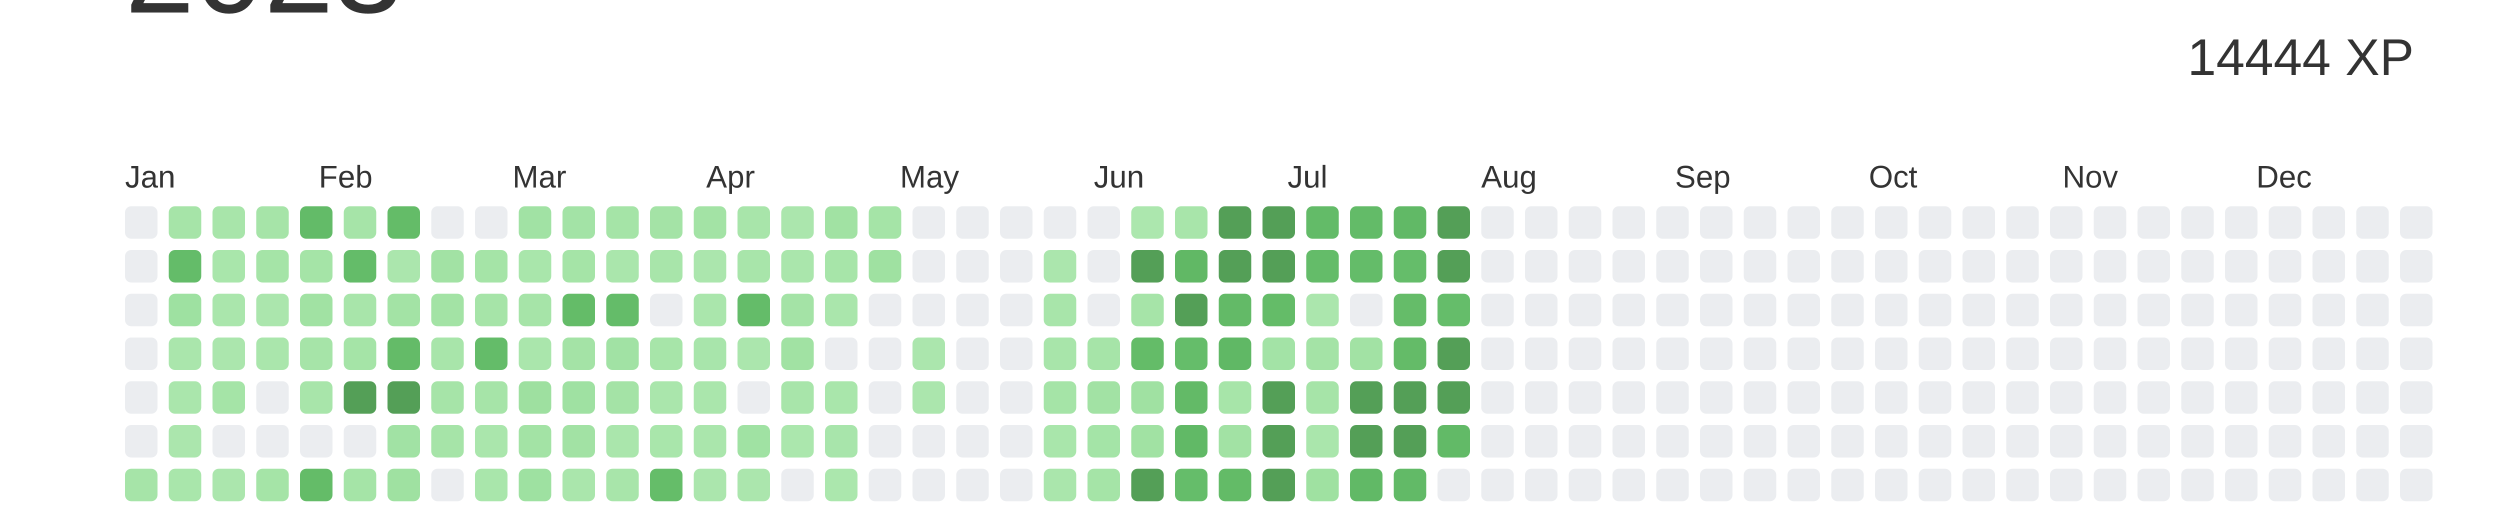
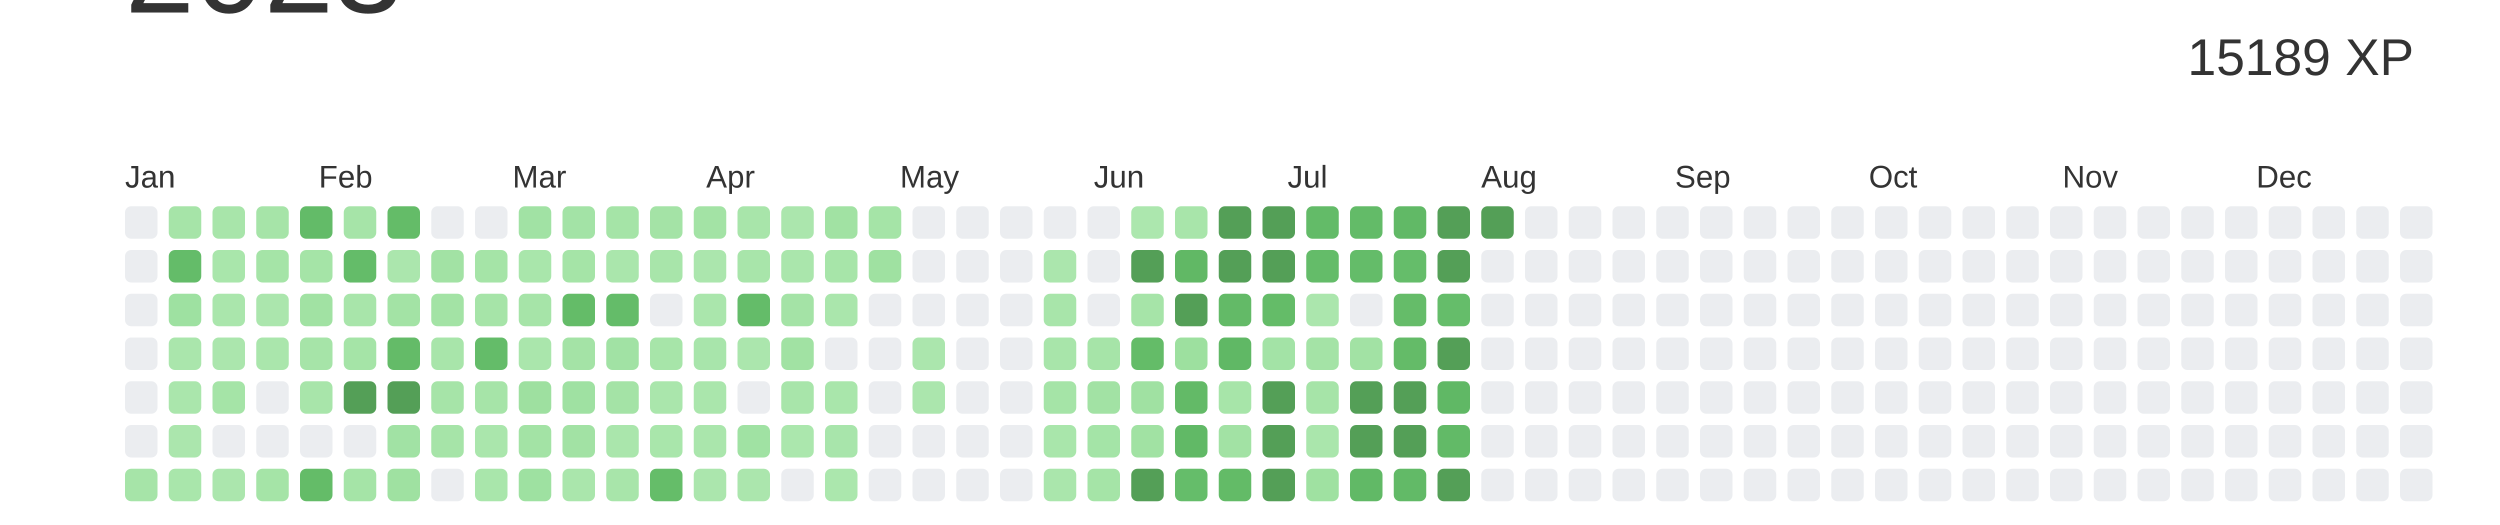
<svg xmlns="http://www.w3.org/2000/svg" baseProfile="full" height="42mm" version="1.1" viewBox="0,0,200,42" width="200mm">
  <defs />
  <rect fill="#ffffff" height="42" width="200" x="0" y="0" />
  <text alignment-baseline="hanging" fill="#333333" style="font-size:10.0px; font-family:Arial;" x="10" y="1">2023</text>
-   <text alignment-baseline="hanging" fill="#333333" style="font-size:4.125px; font-family:Arial;" x="175" y="6">14444 XP</text>
+   <text alignment-baseline="hanging" fill="#333333" style="font-size:4.125px; font-family:Arial;" x="175" y="6">15189 XP</text>
  <text fill="#333333" style="font-size:2.5px; font-family:Arial" x="10.0" y="15">Jan</text>
  <text fill="#333333" style="font-size:2.5px; font-family:Arial" x="25.5" y="15">Feb</text>
  <text fill="#333333" style="font-size:2.5px; font-family:Arial" x="41.0" y="15">Mar</text>
  <text fill="#333333" style="font-size:2.5px; font-family:Arial" x="56.5" y="15">Apr</text>
  <text fill="#333333" style="font-size:2.5px; font-family:Arial" x="72.0" y="15">May</text>
  <text fill="#333333" style="font-size:2.5px; font-family:Arial" x="87.5" y="15">Jun</text>
  <text fill="#333333" style="font-size:2.5px; font-family:Arial" x="103.0" y="15">Jul</text>
  <text fill="#333333" style="font-size:2.5px; font-family:Arial" x="118.5" y="15">Aug</text>
  <text fill="#333333" style="font-size:2.5px; font-family:Arial" x="134.0" y="15">Sep</text>
  <text fill="#333333" style="font-size:2.5px; font-family:Arial" x="149.5" y="15">Oct</text>
  <text fill="#333333" style="font-size:2.5px; font-family:Arial" x="165.0" y="15">Nov</text>
  <text fill="#333333" style="font-size:2.5px; font-family:Arial" x="180.5" y="15">Dec</text>
  <rect fill="#EBEDF0" height="2.6" rx="0.5" ry="0.5" width="2.6" x="10.0" y="16.5" />
  <rect fill="#EBEDF0" height="2.6" rx="0.5" ry="0.5" width="2.6" x="10.0" y="20.0" />
  <rect fill="#EBEDF0" height="2.6" rx="0.5" ry="0.5" width="2.6" x="10.0" y="23.5" />
  <rect fill="#EBEDF0" height="2.6" rx="0.5" ry="0.5" width="2.6" x="10.0" y="27.0" />
  <rect fill="#EBEDF0" height="2.6" rx="0.5" ry="0.5" width="2.6" x="10.0" y="30.5" />
  <rect fill="#EBEDF0" height="2.6" rx="0.5" ry="0.5" width="2.6" x="10.0" y="34.0" />
  <rect fill="#a6e4a8" height="2.6" rx="0.5" ry="0.5" width="2.6" x="10.0" y="37.5" />
  <rect fill="#a6e4a8" height="2.6" rx="0.5" ry="0.5" width="2.6" x="13.5" y="16.5" />
  <rect fill="#64bc69" height="2.6" rx="0.5" ry="0.5" width="2.6" x="13.5" y="20.0" />
  <rect fill="#9ee1a1" height="2.6" rx="0.5" ry="0.5" width="2.6" x="13.5" y="23.5" />
  <rect fill="#aae6ac" height="2.6" rx="0.5" ry="0.5" width="2.6" x="13.5" y="27.0" />
  <rect fill="#aae6ac" height="2.6" rx="0.5" ry="0.5" width="2.6" x="13.5" y="30.5" />
  <rect fill="#abe6ad" height="2.6" rx="0.5" ry="0.5" width="2.6" x="13.5" y="34.0" />
  <rect fill="#a9e6ab" height="2.6" rx="0.5" ry="0.5" width="2.6" x="13.5" y="37.5" />
  <rect fill="#a8e5aa" height="2.6" rx="0.5" ry="0.5" width="2.6" x="17.0" y="16.5" />
  <rect fill="#a9e6ab" height="2.6" rx="0.5" ry="0.5" width="2.6" x="17.0" y="20.0" />
  <rect fill="#aae6ac" height="2.6" rx="0.5" ry="0.5" width="2.6" x="17.0" y="23.5" />
  <rect fill="#abe6ad" height="2.6" rx="0.5" ry="0.5" width="2.6" x="17.0" y="27.0" />
  <rect fill="#a5e4a7" height="2.6" rx="0.5" ry="0.5" width="2.6" x="17.0" y="30.5" />
  <rect fill="#EBEDF0" height="2.6" rx="0.5" ry="0.5" width="2.6" x="17.0" y="34.0" />
  <rect fill="#abe6ad" height="2.6" rx="0.5" ry="0.5" width="2.6" x="17.0" y="37.5" />
  <rect fill="#a6e4a8" height="2.6" rx="0.5" ry="0.5" width="2.6" x="20.5" y="16.5" />
  <rect fill="#a5e4a7" height="2.6" rx="0.5" ry="0.5" width="2.6" x="20.5" y="20.0" />
  <rect fill="#abe6ad" height="2.6" rx="0.5" ry="0.5" width="2.6" x="20.5" y="23.5" />
  <rect fill="#aae6ac" height="2.6" rx="0.5" ry="0.5" width="2.6" x="20.5" y="27.0" />
  <rect fill="#EBEDF0" height="2.6" rx="0.5" ry="0.5" width="2.6" x="20.5" y="30.5" />
  <rect fill="#EBEDF0" height="2.6" rx="0.5" ry="0.5" width="2.6" x="20.5" y="34.0" />
  <rect fill="#a5e4a7" height="2.6" rx="0.5" ry="0.5" width="2.6" x="20.5" y="37.5" />
  <rect fill="#63bb68" height="2.6" rx="0.5" ry="0.5" width="2.6" x="24.0" y="16.5" />
  <rect fill="#a5e4a7" height="2.6" rx="0.5" ry="0.5" width="2.6" x="24.0" y="20.0" />
  <rect fill="#a1e2a3" height="2.6" rx="0.5" ry="0.5" width="2.6" x="24.0" y="23.5" />
  <rect fill="#a6e4a8" height="2.6" rx="0.5" ry="0.5" width="2.6" x="24.0" y="27.0" />
  <rect fill="#a8e5aa" height="2.6" rx="0.5" ry="0.5" width="2.6" x="24.0" y="30.5" />
  <rect fill="#EBEDF0" height="2.6" rx="0.5" ry="0.5" width="2.6" x="24.0" y="34.0" />
  <rect fill="#64bc68" height="2.6" rx="0.5" ry="0.5" width="2.6" x="24.0" y="37.5" />
  <rect fill="#a6e4a8" height="2.6" rx="0.5" ry="0.5" width="2.6" x="27.5" y="16.5" />
  <rect fill="#64bc69" height="2.6" rx="0.5" ry="0.5" width="2.6" x="27.5" y="20.0" />
  <rect fill="#a8e5aa" height="2.6" rx="0.5" ry="0.5" width="2.6" x="27.5" y="23.5" />
  <rect fill="#a5e4a7" height="2.6" rx="0.5" ry="0.5" width="2.6" x="27.5" y="27.0" />
  <rect fill="#549F57" height="2.6" rx="0.5" ry="0.5" width="2.6" x="27.5" y="30.5" />
  <rect fill="#EBEDF0" height="2.6" rx="0.5" ry="0.5" width="2.6" x="27.5" y="34.0" />
  <rect fill="#a5e4a7" height="2.6" rx="0.5" ry="0.5" width="2.6" x="27.5" y="37.5" />
  <rect fill="#64bc68" height="2.6" rx="0.5" ry="0.5" width="2.6" x="31.0" y="16.5" />
  <rect fill="#abe6ad" height="2.6" rx="0.5" ry="0.5" width="2.6" x="31.0" y="20.0" />
  <rect fill="#a3e3a5" height="2.6" rx="0.5" ry="0.5" width="2.6" x="31.0" y="23.5" />
  <rect fill="#64bb68" height="2.6" rx="0.5" ry="0.5" width="2.6" x="31.0" y="27.0" />
  <rect fill="#549F57" height="2.6" rx="0.5" ry="0.5" width="2.6" x="31.0" y="30.5" />
  <rect fill="#a1e2a4" height="2.6" rx="0.5" ry="0.5" width="2.6" x="31.0" y="34.0" />
  <rect fill="#9fe1a1" height="2.6" rx="0.5" ry="0.5" width="2.6" x="31.0" y="37.5" />
  <rect fill="#EBEDF0" height="2.6" rx="0.5" ry="0.5" width="2.6" x="34.5" y="16.5" />
  <rect fill="#a2e2a4" height="2.6" rx="0.5" ry="0.5" width="2.6" x="34.5" y="20.0" />
  <rect fill="#a3e3a5" height="2.6" rx="0.5" ry="0.5" width="2.6" x="34.5" y="23.5" />
  <rect fill="#a8e5aa" height="2.6" rx="0.5" ry="0.5" width="2.6" x="34.5" y="27.0" />
  <rect fill="#a6e4a8" height="2.6" rx="0.5" ry="0.5" width="2.6" x="34.5" y="30.5" />
  <rect fill="#a6e4a8" height="2.6" rx="0.5" ry="0.5" width="2.6" x="34.5" y="34.0" />
  <rect fill="#EBEDF0" height="2.6" rx="0.5" ry="0.5" width="2.6" x="34.5" y="37.5" />
  <rect fill="#EBEDF0" height="2.6" rx="0.5" ry="0.5" width="2.6" x="38.0" y="16.5" />
  <rect fill="#a5e4a7" height="2.6" rx="0.5" ry="0.5" width="2.6" x="38.0" y="20.0" />
  <rect fill="#a6e4a8" height="2.6" rx="0.5" ry="0.5" width="2.6" x="38.0" y="23.5" />
  <rect fill="#64bc69" height="2.6" rx="0.5" ry="0.5" width="2.6" x="38.0" y="27.0" />
  <rect fill="#a6e4a8" height="2.6" rx="0.5" ry="0.5" width="2.6" x="38.0" y="30.5" />
  <rect fill="#aae6ac" height="2.6" rx="0.5" ry="0.5" width="2.6" x="38.0" y="34.0" />
  <rect fill="#a9e6ab" height="2.6" rx="0.5" ry="0.5" width="2.6" x="38.0" y="37.5" />
  <rect fill="#a1e2a4" height="2.6" rx="0.5" ry="0.5" width="2.6" x="41.5" y="16.5" />
  <rect fill="#a9e6ab" height="2.6" rx="0.5" ry="0.5" width="2.6" x="41.5" y="20.0" />
  <rect fill="#a6e4a8" height="2.6" rx="0.5" ry="0.5" width="2.6" x="41.5" y="23.5" />
  <rect fill="#aae6ac" height="2.6" rx="0.5" ry="0.5" width="2.6" x="41.5" y="27.0" />
  <rect fill="#9ee0a0" height="2.6" rx="0.5" ry="0.5" width="2.6" x="41.5" y="30.5" />
  <rect fill="#a3e3a5" height="2.6" rx="0.5" ry="0.5" width="2.6" x="41.5" y="34.0" />
  <rect fill="#9ee1a1" height="2.6" rx="0.5" ry="0.5" width="2.6" x="41.5" y="37.5" />
  <rect fill="#a3e3a6" height="2.6" rx="0.5" ry="0.5" width="2.6" x="45.0" y="16.5" />
  <rect fill="#a5e4a7" height="2.6" rx="0.5" ry="0.5" width="2.6" x="45.0" y="20.0" />
  <rect fill="#64bc68" height="2.6" rx="0.5" ry="0.5" width="2.6" x="45.0" y="23.5" />
  <rect fill="#a4e3a6" height="2.6" rx="0.5" ry="0.5" width="2.6" x="45.0" y="27.0" />
  <rect fill="#9fe1a2" height="2.6" rx="0.5" ry="0.5" width="2.6" x="45.0" y="30.5" />
  <rect fill="#a2e2a4" height="2.6" rx="0.5" ry="0.5" width="2.6" x="45.0" y="34.0" />
  <rect fill="#aae6ac" height="2.6" rx="0.5" ry="0.5" width="2.6" x="45.0" y="37.5" />
  <rect fill="#a5e4a7" height="2.6" rx="0.5" ry="0.5" width="2.6" x="48.5" y="16.5" />
  <rect fill="#aae6ac" height="2.6" rx="0.5" ry="0.5" width="2.6" x="48.5" y="20.0" />
  <rect fill="#64bc69" height="2.6" rx="0.5" ry="0.5" width="2.6" x="48.5" y="23.5" />
  <rect fill="#a1e2a4" height="2.6" rx="0.5" ry="0.5" width="2.6" x="48.5" y="27.0" />
  <rect fill="#a4e3a6" height="2.6" rx="0.5" ry="0.5" width="2.6" x="48.5" y="30.5" />
  <rect fill="#aae6ac" height="2.6" rx="0.5" ry="0.5" width="2.6" x="48.5" y="34.0" />
  <rect fill="#a8e5aa" height="2.6" rx="0.5" ry="0.5" width="2.6" x="48.5" y="37.5" />
  <rect fill="#a4e3a6" height="2.6" rx="0.5" ry="0.5" width="2.6" x="52.0" y="16.5" />
  <rect fill="#a8e5aa" height="2.6" rx="0.5" ry="0.5" width="2.6" x="52.0" y="20.0" />
  <rect fill="#EBEDF0" height="2.6" rx="0.5" ry="0.5" width="2.6" x="52.0" y="23.5" />
  <rect fill="#a7e5a9" height="2.6" rx="0.5" ry="0.5" width="2.6" x="52.0" y="27.0" />
  <rect fill="#aae6ac" height="2.6" rx="0.5" ry="0.5" width="2.6" x="52.0" y="30.5" />
  <rect fill="#a9e6ab" height="2.6" rx="0.5" ry="0.5" width="2.6" x="52.0" y="34.0" />
  <rect fill="#65bd69" height="2.6" rx="0.5" ry="0.5" width="2.6" x="52.0" y="37.5" />
  <rect fill="#a3e3a5" height="2.6" rx="0.5" ry="0.5" width="2.6" x="55.5" y="16.5" />
  <rect fill="#abe6ad" height="2.6" rx="0.5" ry="0.5" width="2.6" x="55.5" y="20.0" />
  <rect fill="#aae6ac" height="2.6" rx="0.5" ry="0.5" width="2.6" x="55.5" y="23.5" />
  <rect fill="#a8e5ab" height="2.6" rx="0.5" ry="0.5" width="2.6" x="55.5" y="27.0" />
  <rect fill="#aae6ac" height="2.6" rx="0.5" ry="0.5" width="2.6" x="55.5" y="30.5" />
  <rect fill="#aae6ac" height="2.6" rx="0.5" ry="0.5" width="2.6" x="55.5" y="34.0" />
  <rect fill="#abe6ad" height="2.6" rx="0.5" ry="0.5" width="2.6" x="55.5" y="37.5" />
  <rect fill="#a8e5aa" height="2.6" rx="0.5" ry="0.5" width="2.6" x="59.0" y="16.5" />
  <rect fill="#a8e5aa" height="2.6" rx="0.5" ry="0.5" width="2.6" x="59.0" y="20.0" />
  <rect fill="#64bc69" height="2.6" rx="0.5" ry="0.5" width="2.6" x="59.0" y="23.5" />
  <rect fill="#abe6ad" height="2.6" rx="0.5" ry="0.5" width="2.6" x="59.0" y="27.0" />
  <rect fill="#EBEDF0" height="2.6" rx="0.5" ry="0.5" width="2.6" x="59.0" y="30.5" />
  <rect fill="#a0e2a3" height="2.6" rx="0.5" ry="0.5" width="2.6" x="59.0" y="34.0" />
  <rect fill="#abe6ad" height="2.6" rx="0.5" ry="0.5" width="2.6" x="59.0" y="37.5" />
  <rect fill="#abe6ad" height="2.6" rx="0.5" ry="0.5" width="2.6" x="62.5" y="16.5" />
  <rect fill="#aae6ac" height="2.6" rx="0.5" ry="0.5" width="2.6" x="62.5" y="20.0" />
  <rect fill="#a4e3a6" height="2.6" rx="0.5" ry="0.5" width="2.6" x="62.5" y="23.5" />
  <rect fill="#a1e2a3" height="2.6" rx="0.5" ry="0.5" width="2.6" x="62.5" y="27.0" />
  <rect fill="#a8e5aa" height="2.6" rx="0.5" ry="0.5" width="2.6" x="62.5" y="30.5" />
  <rect fill="#abe7ad" height="2.6" rx="0.5" ry="0.5" width="2.6" x="62.5" y="34.0" />
  <rect fill="#EBEDF0" height="2.6" rx="0.5" ry="0.5" width="2.6" x="62.5" y="37.5" />
  <rect fill="#a1e2a3" height="2.6" rx="0.5" ry="0.5" width="2.6" x="66.0" y="16.5" />
  <rect fill="#a7e5a9" height="2.6" rx="0.5" ry="0.5" width="2.6" x="66.0" y="20.0" />
  <rect fill="#aae6ac" height="2.6" rx="0.5" ry="0.5" width="2.6" x="66.0" y="23.5" />
  <rect fill="#EBEDF0" height="2.6" rx="0.5" ry="0.5" width="2.6" x="66.0" y="27.0" />
  <rect fill="#a9e6ab" height="2.6" rx="0.5" ry="0.5" width="2.6" x="66.0" y="30.5" />
  <rect fill="#a8e5ab" height="2.6" rx="0.5" ry="0.5" width="2.6" x="66.0" y="34.0" />
  <rect fill="#abe7ad" height="2.6" rx="0.5" ry="0.5" width="2.6" x="66.0" y="37.5" />
  <rect fill="#a5e4a7" height="2.6" rx="0.5" ry="0.5" width="2.6" x="69.5" y="16.5" />
  <rect fill="#9fe1a1" height="2.6" rx="0.5" ry="0.5" width="2.6" x="69.5" y="20.0" />
  <rect fill="#EBEDF0" height="2.6" rx="0.5" ry="0.5" width="2.6" x="69.5" y="23.5" />
  <rect fill="#EBEDF0" height="2.6" rx="0.5" ry="0.5" width="2.6" x="69.5" y="27.0" />
  <rect fill="#EBEDF0" height="2.6" rx="0.5" ry="0.5" width="2.6" x="69.5" y="30.5" />
  <rect fill="#EBEDF0" height="2.6" rx="0.5" ry="0.5" width="2.6" x="69.5" y="34.0" />
  <rect fill="#EBEDF0" height="2.6" rx="0.5" ry="0.5" width="2.6" x="69.5" y="37.5" />
  <rect fill="#EBEDF0" height="2.6" rx="0.5" ry="0.5" width="2.6" x="73.0" y="16.5" />
  <rect fill="#EBEDF0" height="2.6" rx="0.5" ry="0.5" width="2.6" x="73.0" y="20.0" />
  <rect fill="#EBEDF0" height="2.6" rx="0.5" ry="0.5" width="2.6" x="73.0" y="23.5" />
  <rect fill="#abe6ad" height="2.6" rx="0.5" ry="0.5" width="2.6" x="73.0" y="27.0" />
  <rect fill="#abe6ad" height="2.6" rx="0.5" ry="0.5" width="2.6" x="73.0" y="30.5" />
  <rect fill="#EBEDF0" height="2.6" rx="0.5" ry="0.5" width="2.6" x="73.0" y="34.0" />
  <rect fill="#EBEDF0" height="2.6" rx="0.5" ry="0.5" width="2.6" x="73.0" y="37.5" />
  <rect fill="#EBEDF0" height="2.6" rx="0.5" ry="0.5" width="2.6" x="76.5" y="16.5" />
  <rect fill="#EBEDF0" height="2.6" rx="0.5" ry="0.5" width="2.6" x="76.5" y="20.0" />
  <rect fill="#EBEDF0" height="2.6" rx="0.5" ry="0.5" width="2.6" x="76.5" y="23.5" />
  <rect fill="#EBEDF0" height="2.6" rx="0.5" ry="0.5" width="2.6" x="76.5" y="27.0" />
  <rect fill="#EBEDF0" height="2.6" rx="0.5" ry="0.5" width="2.6" x="76.5" y="30.5" />
  <rect fill="#EBEDF0" height="2.6" rx="0.5" ry="0.5" width="2.6" x="76.5" y="34.0" />
  <rect fill="#EBEDF0" height="2.6" rx="0.5" ry="0.5" width="2.6" x="76.5" y="37.5" />
  <rect fill="#EBEDF0" height="2.6" rx="0.5" ry="0.5" width="2.6" x="80.0" y="16.5" />
  <rect fill="#EBEDF0" height="2.6" rx="0.5" ry="0.5" width="2.6" x="80.0" y="20.0" />
  <rect fill="#EBEDF0" height="2.6" rx="0.5" ry="0.5" width="2.6" x="80.0" y="23.5" />
  <rect fill="#EBEDF0" height="2.6" rx="0.5" ry="0.5" width="2.6" x="80.0" y="27.0" />
  <rect fill="#EBEDF0" height="2.6" rx="0.5" ry="0.5" width="2.6" x="80.0" y="30.5" />
  <rect fill="#EBEDF0" height="2.6" rx="0.5" ry="0.5" width="2.6" x="80.0" y="34.0" />
  <rect fill="#EBEDF0" height="2.6" rx="0.5" ry="0.5" width="2.6" x="80.0" y="37.5" />
  <rect fill="#EBEDF0" height="2.6" rx="0.5" ry="0.5" width="2.6" x="83.5" y="16.5" />
  <rect fill="#abe6ad" height="2.6" rx="0.5" ry="0.5" width="2.6" x="83.5" y="20.0" />
  <rect fill="#a8e5aa" height="2.6" rx="0.5" ry="0.5" width="2.6" x="83.5" y="23.5" />
  <rect fill="#a8e5aa" height="2.6" rx="0.5" ry="0.5" width="2.6" x="83.5" y="27.0" />
  <rect fill="#a5e4a7" height="2.6" rx="0.5" ry="0.5" width="2.6" x="83.5" y="30.5" />
  <rect fill="#a9e6ab" height="2.6" rx="0.5" ry="0.5" width="2.6" x="83.5" y="34.0" />
  <rect fill="#aae6ac" height="2.6" rx="0.5" ry="0.5" width="2.6" x="83.5" y="37.5" />
  <rect fill="#EBEDF0" height="2.6" rx="0.5" ry="0.5" width="2.6" x="87.0" y="16.5" />
  <rect fill="#EBEDF0" height="2.6" rx="0.5" ry="0.5" width="2.6" x="87.0" y="20.0" />
  <rect fill="#EBEDF0" height="2.6" rx="0.5" ry="0.5" width="2.6" x="87.0" y="23.5" />
  <rect fill="#a6e4a8" height="2.6" rx="0.5" ry="0.5" width="2.6" x="87.0" y="27.0" />
  <rect fill="#a2e2a4" height="2.6" rx="0.5" ry="0.5" width="2.6" x="87.0" y="30.5" />
  <rect fill="#a4e4a7" height="2.6" rx="0.5" ry="0.5" width="2.6" x="87.0" y="34.0" />
  <rect fill="#a5e4a7" height="2.6" rx="0.5" ry="0.5" width="2.6" x="87.0" y="37.5" />
  <rect fill="#ace7ae" height="2.6" rx="0.5" ry="0.5" width="2.6" x="90.5" y="16.5" />
  <rect fill="#549F57" height="2.6" rx="0.5" ry="0.5" width="2.6" x="90.5" y="20.0" />
  <rect fill="#a6e4a8" height="2.6" rx="0.5" ry="0.5" width="2.6" x="90.5" y="23.5" />
  <rect fill="#64bc68" height="2.6" rx="0.5" ry="0.5" width="2.6" x="90.5" y="27.0" />
  <rect fill="#a0e1a2" height="2.6" rx="0.5" ry="0.5" width="2.6" x="90.5" y="30.5" />
  <rect fill="#a1e2a3" height="2.6" rx="0.5" ry="0.5" width="2.6" x="90.5" y="34.0" />
  <rect fill="#549F57" height="2.6" rx="0.5" ry="0.5" width="2.6" x="90.5" y="37.5" />
  <rect fill="#a8e5aa" height="2.6" rx="0.5" ry="0.5" width="2.6" x="94.0" y="16.5" />
  <rect fill="#61b865" height="2.6" rx="0.5" ry="0.5" width="2.6" x="94.0" y="20.0" />
  <rect fill="#549F57" height="2.6" rx="0.5" ry="0.5" width="2.6" x="94.0" y="23.5" />
-   <rect fill="#65bd6a" height="2.6" rx="0.5" ry="0.5" width="2.6" x="94.0" y="27.0" />
+   <rect fill="#9de09f" height="2.6" rx="0.5" ry="0.5" width="2.6" x="94.0" y="27.0" />
  <rect fill="#63ba67" height="2.6" rx="0.5" ry="0.5" width="2.6" x="94.0" y="30.5" />
  <rect fill="#61b966" height="2.6" rx="0.5" ry="0.5" width="2.6" x="94.0" y="34.0" />
  <rect fill="#65bd6a" height="2.6" rx="0.5" ry="0.5" width="2.6" x="94.0" y="37.5" />
  <rect fill="#549F57" height="2.6" rx="0.5" ry="0.5" width="2.6" x="97.5" y="16.5" />
  <rect fill="#549F57" height="2.6" rx="0.5" ry="0.5" width="2.6" x="97.5" y="20.0" />
  <rect fill="#63ba67" height="2.6" rx="0.5" ry="0.5" width="2.6" x="97.5" y="23.5" />
  <rect fill="#60b865" height="2.6" rx="0.5" ry="0.5" width="2.6" x="97.5" y="27.0" />
  <rect fill="#a7e5a9" height="2.6" rx="0.5" ry="0.5" width="2.6" x="97.5" y="30.5" />
  <rect fill="#a2e2a4" height="2.6" rx="0.5" ry="0.5" width="2.6" x="97.5" y="34.0" />
  <rect fill="#63bb67" height="2.6" rx="0.5" ry="0.5" width="2.6" x="97.5" y="37.5" />
  <rect fill="#549F57" height="2.6" rx="0.5" ry="0.5" width="2.6" x="101.0" y="16.5" />
  <rect fill="#549F57" height="2.6" rx="0.5" ry="0.5" width="2.6" x="101.0" y="20.0" />
  <rect fill="#64bc68" height="2.6" rx="0.5" ry="0.5" width="2.6" x="101.0" y="23.5" />
  <rect fill="#a3e3a6" height="2.6" rx="0.5" ry="0.5" width="2.6" x="101.0" y="27.0" />
  <rect fill="#549F57" height="2.6" rx="0.5" ry="0.5" width="2.6" x="101.0" y="30.5" />
  <rect fill="#549F57" height="2.6" rx="0.5" ry="0.5" width="2.6" x="101.0" y="34.0" />
  <rect fill="#549F57" height="2.6" rx="0.5" ry="0.5" width="2.6" x="101.0" y="37.5" />
  <rect fill="#63bb68" height="2.6" rx="0.5" ry="0.5" width="2.6" x="104.5" y="16.5" />
  <rect fill="#64bc69" height="2.6" rx="0.5" ry="0.5" width="2.6" x="104.5" y="20.0" />
  <rect fill="#abe6ad" height="2.6" rx="0.5" ry="0.5" width="2.6" x="104.5" y="23.5" />
  <rect fill="#a4e3a6" height="2.6" rx="0.5" ry="0.5" width="2.6" x="104.5" y="27.0" />
  <rect fill="#a6e4a8" height="2.6" rx="0.5" ry="0.5" width="2.6" x="104.5" y="30.5" />
  <rect fill="#aae6ac" height="2.6" rx="0.5" ry="0.5" width="2.6" x="104.5" y="34.0" />
  <rect fill="#9fe1a1" height="2.6" rx="0.5" ry="0.5" width="2.6" x="104.5" y="37.5" />
  <rect fill="#63bb68" height="2.6" rx="0.5" ry="0.5" width="2.6" x="108.0" y="16.5" />
  <rect fill="#64bc69" height="2.6" rx="0.5" ry="0.5" width="2.6" x="108.0" y="20.0" />
  <rect fill="#EBEDF0" height="2.6" rx="0.5" ry="0.5" width="2.6" x="108.0" y="23.5" />
  <rect fill="#a2e2a4" height="2.6" rx="0.5" ry="0.5" width="2.6" x="108.0" y="27.0" />
  <rect fill="#549F57" height="2.6" rx="0.5" ry="0.5" width="2.6" x="108.0" y="30.5" />
  <rect fill="#549F57" height="2.6" rx="0.5" ry="0.5" width="2.6" x="108.0" y="34.0" />
  <rect fill="#61b966" height="2.6" rx="0.5" ry="0.5" width="2.6" x="108.0" y="37.5" />
  <rect fill="#61b966" height="2.6" rx="0.5" ry="0.5" width="2.6" x="111.5" y="16.5" />
  <rect fill="#65bd6a" height="2.6" rx="0.5" ry="0.5" width="2.6" x="111.5" y="20.0" />
  <rect fill="#65bc69" height="2.6" rx="0.5" ry="0.5" width="2.6" x="111.5" y="23.5" />
  <rect fill="#64bb68" height="2.6" rx="0.5" ry="0.5" width="2.6" x="111.5" y="27.0" />
  <rect fill="#549F57" height="2.6" rx="0.5" ry="0.5" width="2.6" x="111.5" y="30.5" />
  <rect fill="#549F57" height="2.6" rx="0.5" ry="0.5" width="2.6" x="111.5" y="34.0" />
  <rect fill="#62ba67" height="2.6" rx="0.5" ry="0.5" width="2.6" x="111.5" y="37.5" />
  <rect fill="#549F57" height="2.6" rx="0.5" ry="0.5" width="2.6" x="115.0" y="16.5" />
  <rect fill="#549F57" height="2.6" rx="0.5" ry="0.5" width="2.6" x="115.0" y="20.0" />
  <rect fill="#65bd6a" height="2.6" rx="0.5" ry="0.5" width="2.6" x="115.0" y="23.5" />
  <rect fill="#549F57" height="2.6" rx="0.5" ry="0.5" width="2.6" x="115.0" y="27.0" />
-   <rect fill="#549F57" height="2.6" rx="0.5" ry="0.5" width="2.6" x="115.0" y="30.5" />
+   <rect fill="#60b865" height="2.6" rx="0.5" ry="0.5" width="2.6" x="115.0" y="30.5" />
  <rect fill="#62ba67" height="2.6" rx="0.5" ry="0.5" width="2.6" x="115.0" y="34.0" />
-   <rect fill="#EBEDF0" height="2.6" rx="0.5" ry="0.5" width="2.6" x="115.0" y="37.5" />
-   <rect fill="#EBEDF0" height="2.6" rx="0.5" ry="0.5" width="2.6" x="118.5" y="16.5" />
+   <rect fill="#549F57" height="2.6" rx="0.5" ry="0.5" width="2.6" x="115.0" y="37.5" />
+   <rect fill="#549F57" height="2.6" rx="0.5" ry="0.5" width="2.6" x="118.5" y="16.5" />
  <rect fill="#EBEDF0" height="2.6" rx="0.5" ry="0.5" width="2.6" x="118.5" y="20.0" />
  <rect fill="#EBEDF0" height="2.6" rx="0.5" ry="0.5" width="2.6" x="118.5" y="23.5" />
  <rect fill="#EBEDF0" height="2.6" rx="0.5" ry="0.5" width="2.6" x="118.5" y="27.0" />
  <rect fill="#EBEDF0" height="2.6" rx="0.5" ry="0.5" width="2.6" x="118.5" y="30.5" />
  <rect fill="#EBEDF0" height="2.6" rx="0.5" ry="0.5" width="2.6" x="118.5" y="34.0" />
  <rect fill="#EBEDF0" height="2.6" rx="0.5" ry="0.5" width="2.6" x="118.5" y="37.5" />
  <rect fill="#EBEDF0" height="2.6" rx="0.5" ry="0.5" width="2.6" x="122.0" y="16.5" />
  <rect fill="#EBEDF0" height="2.6" rx="0.5" ry="0.5" width="2.6" x="122.0" y="20.0" />
  <rect fill="#EBEDF0" height="2.6" rx="0.5" ry="0.5" width="2.6" x="122.0" y="23.5" />
  <rect fill="#EBEDF0" height="2.6" rx="0.5" ry="0.5" width="2.6" x="122.0" y="27.0" />
  <rect fill="#EBEDF0" height="2.6" rx="0.5" ry="0.5" width="2.6" x="122.0" y="30.5" />
  <rect fill="#EBEDF0" height="2.6" rx="0.5" ry="0.5" width="2.6" x="122.0" y="34.0" />
  <rect fill="#EBEDF0" height="2.6" rx="0.5" ry="0.5" width="2.6" x="122.0" y="37.5" />
  <rect fill="#EBEDF0" height="2.6" rx="0.5" ry="0.5" width="2.6" x="125.5" y="16.5" />
  <rect fill="#EBEDF0" height="2.6" rx="0.5" ry="0.5" width="2.6" x="125.5" y="20.0" />
  <rect fill="#EBEDF0" height="2.6" rx="0.5" ry="0.5" width="2.6" x="125.5" y="23.5" />
  <rect fill="#EBEDF0" height="2.6" rx="0.5" ry="0.5" width="2.6" x="125.5" y="27.0" />
  <rect fill="#EBEDF0" height="2.6" rx="0.5" ry="0.5" width="2.6" x="125.5" y="30.5" />
  <rect fill="#EBEDF0" height="2.6" rx="0.5" ry="0.5" width="2.6" x="125.5" y="34.0" />
  <rect fill="#EBEDF0" height="2.6" rx="0.5" ry="0.5" width="2.6" x="125.5" y="37.5" />
  <rect fill="#EBEDF0" height="2.6" rx="0.5" ry="0.5" width="2.6" x="129.0" y="16.5" />
  <rect fill="#EBEDF0" height="2.6" rx="0.5" ry="0.5" width="2.6" x="129.0" y="20.0" />
  <rect fill="#EBEDF0" height="2.6" rx="0.5" ry="0.5" width="2.6" x="129.0" y="23.5" />
  <rect fill="#EBEDF0" height="2.6" rx="0.5" ry="0.5" width="2.6" x="129.0" y="27.0" />
  <rect fill="#EBEDF0" height="2.6" rx="0.5" ry="0.5" width="2.6" x="129.0" y="30.5" />
  <rect fill="#EBEDF0" height="2.6" rx="0.5" ry="0.5" width="2.6" x="129.0" y="34.0" />
  <rect fill="#EBEDF0" height="2.6" rx="0.5" ry="0.5" width="2.6" x="129.0" y="37.5" />
  <rect fill="#EBEDF0" height="2.6" rx="0.5" ry="0.5" width="2.6" x="132.5" y="16.5" />
  <rect fill="#EBEDF0" height="2.6" rx="0.5" ry="0.5" width="2.6" x="132.5" y="20.0" />
  <rect fill="#EBEDF0" height="2.6" rx="0.5" ry="0.5" width="2.6" x="132.5" y="23.5" />
  <rect fill="#EBEDF0" height="2.6" rx="0.5" ry="0.5" width="2.6" x="132.5" y="27.0" />
  <rect fill="#EBEDF0" height="2.6" rx="0.5" ry="0.5" width="2.6" x="132.5" y="30.5" />
  <rect fill="#EBEDF0" height="2.6" rx="0.5" ry="0.5" width="2.6" x="132.5" y="34.0" />
  <rect fill="#EBEDF0" height="2.6" rx="0.5" ry="0.5" width="2.6" x="132.5" y="37.5" />
  <rect fill="#EBEDF0" height="2.6" rx="0.5" ry="0.5" width="2.6" x="136.0" y="16.5" />
  <rect fill="#EBEDF0" height="2.6" rx="0.5" ry="0.5" width="2.6" x="136.0" y="20.0" />
  <rect fill="#EBEDF0" height="2.6" rx="0.5" ry="0.5" width="2.6" x="136.0" y="23.5" />
  <rect fill="#EBEDF0" height="2.6" rx="0.5" ry="0.5" width="2.6" x="136.0" y="27.0" />
  <rect fill="#EBEDF0" height="2.6" rx="0.5" ry="0.5" width="2.6" x="136.0" y="30.5" />
  <rect fill="#EBEDF0" height="2.6" rx="0.5" ry="0.5" width="2.6" x="136.0" y="34.0" />
  <rect fill="#EBEDF0" height="2.6" rx="0.5" ry="0.5" width="2.6" x="136.0" y="37.5" />
  <rect fill="#EBEDF0" height="2.6" rx="0.5" ry="0.5" width="2.6" x="139.5" y="16.5" />
  <rect fill="#EBEDF0" height="2.6" rx="0.5" ry="0.5" width="2.6" x="139.5" y="20.0" />
  <rect fill="#EBEDF0" height="2.6" rx="0.5" ry="0.5" width="2.6" x="139.5" y="23.5" />
  <rect fill="#EBEDF0" height="2.6" rx="0.5" ry="0.5" width="2.6" x="139.5" y="27.0" />
  <rect fill="#EBEDF0" height="2.6" rx="0.5" ry="0.5" width="2.6" x="139.5" y="30.5" />
  <rect fill="#EBEDF0" height="2.6" rx="0.5" ry="0.5" width="2.6" x="139.5" y="34.0" />
  <rect fill="#EBEDF0" height="2.6" rx="0.5" ry="0.5" width="2.6" x="139.5" y="37.5" />
  <rect fill="#EBEDF0" height="2.6" rx="0.5" ry="0.5" width="2.6" x="143.0" y="16.5" />
  <rect fill="#EBEDF0" height="2.6" rx="0.5" ry="0.5" width="2.6" x="143.0" y="20.0" />
  <rect fill="#EBEDF0" height="2.6" rx="0.5" ry="0.5" width="2.6" x="143.0" y="23.5" />
  <rect fill="#EBEDF0" height="2.6" rx="0.5" ry="0.5" width="2.6" x="143.0" y="27.0" />
  <rect fill="#EBEDF0" height="2.6" rx="0.5" ry="0.5" width="2.6" x="143.0" y="30.5" />
  <rect fill="#EBEDF0" height="2.6" rx="0.5" ry="0.5" width="2.6" x="143.0" y="34.0" />
  <rect fill="#EBEDF0" height="2.6" rx="0.5" ry="0.5" width="2.6" x="143.0" y="37.5" />
  <rect fill="#EBEDF0" height="2.6" rx="0.5" ry="0.5" width="2.6" x="146.5" y="16.5" />
  <rect fill="#EBEDF0" height="2.6" rx="0.5" ry="0.5" width="2.6" x="146.5" y="20.0" />
  <rect fill="#EBEDF0" height="2.6" rx="0.5" ry="0.5" width="2.6" x="146.5" y="23.5" />
  <rect fill="#EBEDF0" height="2.6" rx="0.5" ry="0.5" width="2.6" x="146.5" y="27.0" />
  <rect fill="#EBEDF0" height="2.6" rx="0.5" ry="0.5" width="2.6" x="146.5" y="30.5" />
  <rect fill="#EBEDF0" height="2.6" rx="0.5" ry="0.5" width="2.6" x="146.5" y="34.0" />
  <rect fill="#EBEDF0" height="2.6" rx="0.5" ry="0.5" width="2.6" x="146.5" y="37.5" />
  <rect fill="#EBEDF0" height="2.6" rx="0.5" ry="0.5" width="2.6" x="150.0" y="16.5" />
  <rect fill="#EBEDF0" height="2.6" rx="0.5" ry="0.5" width="2.6" x="150.0" y="20.0" />
  <rect fill="#EBEDF0" height="2.6" rx="0.5" ry="0.5" width="2.6" x="150.0" y="23.5" />
  <rect fill="#EBEDF0" height="2.6" rx="0.5" ry="0.5" width="2.6" x="150.0" y="27.0" />
  <rect fill="#EBEDF0" height="2.6" rx="0.5" ry="0.5" width="2.6" x="150.0" y="30.5" />
  <rect fill="#EBEDF0" height="2.6" rx="0.5" ry="0.5" width="2.6" x="150.0" y="34.0" />
  <rect fill="#EBEDF0" height="2.6" rx="0.5" ry="0.5" width="2.6" x="150.0" y="37.5" />
  <rect fill="#EBEDF0" height="2.6" rx="0.5" ry="0.5" width="2.6" x="153.5" y="16.5" />
  <rect fill="#EBEDF0" height="2.6" rx="0.5" ry="0.5" width="2.6" x="153.5" y="20.0" />
  <rect fill="#EBEDF0" height="2.6" rx="0.5" ry="0.5" width="2.6" x="153.5" y="23.5" />
  <rect fill="#EBEDF0" height="2.6" rx="0.5" ry="0.5" width="2.6" x="153.5" y="27.0" />
  <rect fill="#EBEDF0" height="2.6" rx="0.5" ry="0.5" width="2.6" x="153.5" y="30.5" />
  <rect fill="#EBEDF0" height="2.6" rx="0.5" ry="0.5" width="2.6" x="153.5" y="34.0" />
  <rect fill="#EBEDF0" height="2.6" rx="0.5" ry="0.5" width="2.6" x="153.5" y="37.5" />
  <rect fill="#EBEDF0" height="2.6" rx="0.5" ry="0.5" width="2.6" x="157.0" y="16.5" />
  <rect fill="#EBEDF0" height="2.6" rx="0.5" ry="0.5" width="2.6" x="157.0" y="20.0" />
  <rect fill="#EBEDF0" height="2.6" rx="0.5" ry="0.5" width="2.6" x="157.0" y="23.5" />
  <rect fill="#EBEDF0" height="2.6" rx="0.5" ry="0.5" width="2.6" x="157.0" y="27.0" />
  <rect fill="#EBEDF0" height="2.6" rx="0.5" ry="0.5" width="2.6" x="157.0" y="30.5" />
  <rect fill="#EBEDF0" height="2.6" rx="0.5" ry="0.5" width="2.6" x="157.0" y="34.0" />
  <rect fill="#EBEDF0" height="2.6" rx="0.5" ry="0.5" width="2.6" x="157.0" y="37.5" />
  <rect fill="#EBEDF0" height="2.6" rx="0.5" ry="0.5" width="2.6" x="160.5" y="16.5" />
  <rect fill="#EBEDF0" height="2.6" rx="0.5" ry="0.5" width="2.6" x="160.5" y="20.0" />
  <rect fill="#EBEDF0" height="2.6" rx="0.5" ry="0.5" width="2.6" x="160.5" y="23.5" />
  <rect fill="#EBEDF0" height="2.6" rx="0.5" ry="0.5" width="2.6" x="160.5" y="27.0" />
  <rect fill="#EBEDF0" height="2.6" rx="0.5" ry="0.5" width="2.6" x="160.5" y="30.5" />
  <rect fill="#EBEDF0" height="2.6" rx="0.5" ry="0.5" width="2.6" x="160.5" y="34.0" />
  <rect fill="#EBEDF0" height="2.6" rx="0.5" ry="0.5" width="2.6" x="160.5" y="37.5" />
  <rect fill="#EBEDF0" height="2.6" rx="0.5" ry="0.5" width="2.6" x="164.0" y="16.5" />
  <rect fill="#EBEDF0" height="2.6" rx="0.5" ry="0.5" width="2.6" x="164.0" y="20.0" />
  <rect fill="#EBEDF0" height="2.6" rx="0.5" ry="0.5" width="2.6" x="164.0" y="23.5" />
  <rect fill="#EBEDF0" height="2.6" rx="0.5" ry="0.5" width="2.6" x="164.0" y="27.0" />
  <rect fill="#EBEDF0" height="2.6" rx="0.5" ry="0.5" width="2.6" x="164.0" y="30.5" />
  <rect fill="#EBEDF0" height="2.6" rx="0.5" ry="0.5" width="2.6" x="164.0" y="34.0" />
  <rect fill="#EBEDF0" height="2.6" rx="0.5" ry="0.5" width="2.6" x="164.0" y="37.5" />
  <rect fill="#EBEDF0" height="2.6" rx="0.5" ry="0.5" width="2.6" x="167.5" y="16.5" />
  <rect fill="#EBEDF0" height="2.6" rx="0.5" ry="0.5" width="2.6" x="167.5" y="20.0" />
  <rect fill="#EBEDF0" height="2.6" rx="0.5" ry="0.5" width="2.6" x="167.5" y="23.5" />
  <rect fill="#EBEDF0" height="2.6" rx="0.5" ry="0.5" width="2.6" x="167.5" y="27.0" />
  <rect fill="#EBEDF0" height="2.6" rx="0.5" ry="0.5" width="2.6" x="167.5" y="30.5" />
  <rect fill="#EBEDF0" height="2.6" rx="0.5" ry="0.5" width="2.6" x="167.5" y="34.0" />
  <rect fill="#EBEDF0" height="2.6" rx="0.5" ry="0.5" width="2.6" x="167.5" y="37.5" />
  <rect fill="#EBEDF0" height="2.6" rx="0.5" ry="0.5" width="2.6" x="171.0" y="16.5" />
  <rect fill="#EBEDF0" height="2.6" rx="0.5" ry="0.5" width="2.6" x="171.0" y="20.0" />
  <rect fill="#EBEDF0" height="2.6" rx="0.5" ry="0.5" width="2.6" x="171.0" y="23.5" />
  <rect fill="#EBEDF0" height="2.6" rx="0.5" ry="0.5" width="2.6" x="171.0" y="27.0" />
  <rect fill="#EBEDF0" height="2.6" rx="0.5" ry="0.5" width="2.6" x="171.0" y="30.5" />
  <rect fill="#EBEDF0" height="2.6" rx="0.5" ry="0.5" width="2.6" x="171.0" y="34.0" />
  <rect fill="#EBEDF0" height="2.6" rx="0.5" ry="0.5" width="2.6" x="171.0" y="37.5" />
  <rect fill="#EBEDF0" height="2.6" rx="0.5" ry="0.5" width="2.6" x="174.5" y="16.5" />
  <rect fill="#EBEDF0" height="2.6" rx="0.5" ry="0.5" width="2.6" x="174.5" y="20.0" />
  <rect fill="#EBEDF0" height="2.6" rx="0.5" ry="0.5" width="2.6" x="174.5" y="23.5" />
  <rect fill="#EBEDF0" height="2.6" rx="0.5" ry="0.5" width="2.6" x="174.5" y="27.0" />
  <rect fill="#EBEDF0" height="2.6" rx="0.5" ry="0.5" width="2.6" x="174.5" y="30.5" />
  <rect fill="#EBEDF0" height="2.6" rx="0.5" ry="0.5" width="2.6" x="174.5" y="34.0" />
  <rect fill="#EBEDF0" height="2.6" rx="0.5" ry="0.5" width="2.6" x="174.5" y="37.5" />
  <rect fill="#EBEDF0" height="2.6" rx="0.5" ry="0.5" width="2.6" x="178.0" y="16.5" />
  <rect fill="#EBEDF0" height="2.6" rx="0.5" ry="0.5" width="2.6" x="178.0" y="20.0" />
  <rect fill="#EBEDF0" height="2.6" rx="0.5" ry="0.5" width="2.6" x="178.0" y="23.5" />
  <rect fill="#EBEDF0" height="2.6" rx="0.5" ry="0.5" width="2.6" x="178.0" y="27.0" />
  <rect fill="#EBEDF0" height="2.6" rx="0.5" ry="0.5" width="2.6" x="178.0" y="30.5" />
  <rect fill="#EBEDF0" height="2.6" rx="0.5" ry="0.5" width="2.6" x="178.0" y="34.0" />
  <rect fill="#EBEDF0" height="2.6" rx="0.5" ry="0.5" width="2.6" x="178.0" y="37.5" />
  <rect fill="#EBEDF0" height="2.6" rx="0.5" ry="0.5" width="2.6" x="181.5" y="16.5" />
  <rect fill="#EBEDF0" height="2.6" rx="0.5" ry="0.5" width="2.6" x="181.5" y="20.0" />
  <rect fill="#EBEDF0" height="2.6" rx="0.5" ry="0.5" width="2.6" x="181.5" y="23.5" />
  <rect fill="#EBEDF0" height="2.6" rx="0.5" ry="0.5" width="2.6" x="181.5" y="27.0" />
  <rect fill="#EBEDF0" height="2.6" rx="0.5" ry="0.5" width="2.6" x="181.5" y="30.5" />
  <rect fill="#EBEDF0" height="2.6" rx="0.5" ry="0.5" width="2.6" x="181.5" y="34.0" />
  <rect fill="#EBEDF0" height="2.6" rx="0.5" ry="0.5" width="2.6" x="181.5" y="37.5" />
  <rect fill="#EBEDF0" height="2.6" rx="0.5" ry="0.5" width="2.6" x="185.0" y="16.5" />
  <rect fill="#EBEDF0" height="2.6" rx="0.5" ry="0.5" width="2.6" x="185.0" y="20.0" />
  <rect fill="#EBEDF0" height="2.6" rx="0.5" ry="0.5" width="2.6" x="185.0" y="23.5" />
  <rect fill="#EBEDF0" height="2.6" rx="0.5" ry="0.5" width="2.6" x="185.0" y="27.0" />
  <rect fill="#EBEDF0" height="2.6" rx="0.5" ry="0.5" width="2.6" x="185.0" y="30.5" />
  <rect fill="#EBEDF0" height="2.6" rx="0.5" ry="0.5" width="2.6" x="185.0" y="34.0" />
  <rect fill="#EBEDF0" height="2.6" rx="0.5" ry="0.5" width="2.6" x="185.0" y="37.5" />
  <rect fill="#EBEDF0" height="2.6" rx="0.5" ry="0.5" width="2.6" x="188.5" y="16.5" />
  <rect fill="#EBEDF0" height="2.6" rx="0.5" ry="0.5" width="2.6" x="188.5" y="20.0" />
  <rect fill="#EBEDF0" height="2.6" rx="0.5" ry="0.5" width="2.6" x="188.5" y="23.5" />
  <rect fill="#EBEDF0" height="2.6" rx="0.5" ry="0.5" width="2.6" x="188.5" y="27.0" />
  <rect fill="#EBEDF0" height="2.6" rx="0.5" ry="0.5" width="2.6" x="188.5" y="30.5" />
  <rect fill="#EBEDF0" height="2.6" rx="0.5" ry="0.5" width="2.6" x="188.5" y="34.0" />
  <rect fill="#EBEDF0" height="2.6" rx="0.5" ry="0.5" width="2.6" x="188.5" y="37.5" />
  <rect fill="#EBEDF0" height="2.6" rx="0.5" ry="0.5" width="2.6" x="192.0" y="16.5" />
  <rect fill="#EBEDF0" height="2.6" rx="0.5" ry="0.5" width="2.6" x="192.0" y="20.0" />
  <rect fill="#EBEDF0" height="2.6" rx="0.5" ry="0.5" width="2.6" x="192.0" y="23.5" />
  <rect fill="#EBEDF0" height="2.6" rx="0.5" ry="0.5" width="2.6" x="192.0" y="27.0" />
  <rect fill="#EBEDF0" height="2.6" rx="0.5" ry="0.5" width="2.6" x="192.0" y="30.5" />
  <rect fill="#EBEDF0" height="2.6" rx="0.5" ry="0.5" width="2.6" x="192.0" y="34.0" />
  <rect fill="#EBEDF0" height="2.6" rx="0.5" ry="0.5" width="2.6" x="192.0" y="37.5" />
</svg>
